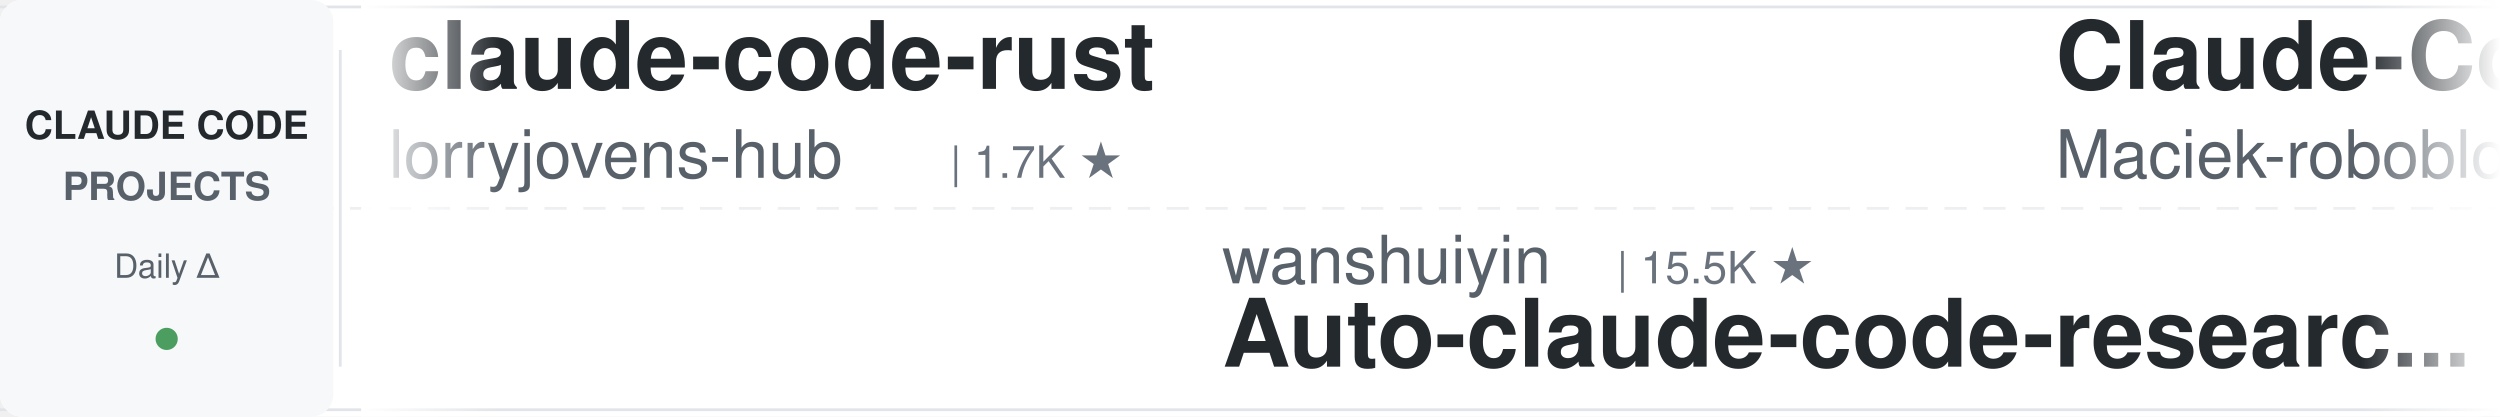
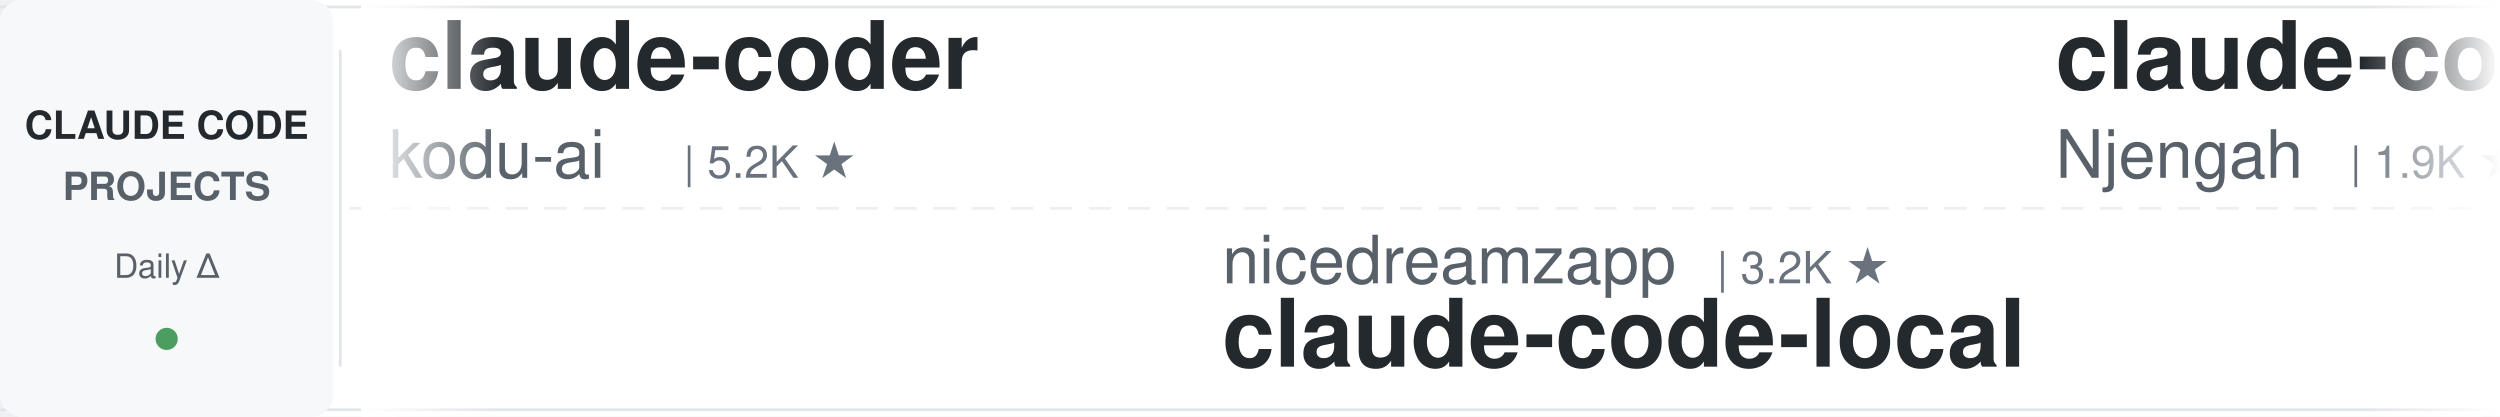
<svg xmlns="http://www.w3.org/2000/svg" width="900" height="150">
  <defs>
    <linearGradient id="leftFade" x1="0%" y1="0%" x2="100%" y2="0%">
      <stop offset="0%" style="stop-color:#ffffff;stop-opacity:1" />
      <stop offset="100%" style="stop-color:#ffffff;stop-opacity:0" />
    </linearGradient>
    <linearGradient id="rightFade" x1="0%" y1="0%" x2="100%" y2="0%">
      <stop offset="0%" style="stop-color:#ffffff;stop-opacity:0" />
      <stop offset="100%" style="stop-color:#ffffff;stop-opacity:1" />
    </linearGradient>
  </defs>
  <rect width="900" height="150" fill="#ffffff" rx="8" />
  <rect x="0" y="2" width="900" height="1" fill="#e1e4e8" />
  <rect x="0" y="147" width="900" height="1" fill="#e1e4e8" />
  <line x1="0" y1="75" x2="900" y2="75" stroke="#e1e4e8" stroke-width="1" stroke-dasharray="8 6" opacity="0.6" />
  <rect x="0" y="0" width="120" height="150" fill="#f6f8fa" rx="8" />
  <text x="60" y="50" font-family="-apple-system, BlinkMacSystemFont, 'Segoe UI', Helvetica, Arial, sans-serif" font-size="14" font-weight="600" fill="#24292e" text-anchor="middle">CLAUDE CODE</text>
  <text x="60" y="72" font-family="-apple-system, BlinkMacSystemFont, 'Segoe UI', Helvetica, Arial, sans-serif" font-size="14" font-weight="600" fill="#586069" text-anchor="middle">PROJECTS</text>
  <text x="60" y="100" font-family="-apple-system, BlinkMacSystemFont, 'Segoe UI', Helvetica, Arial, sans-serif" font-size="12" font-weight="500" fill="#586069" text-anchor="middle">Daily Δ</text>
  <circle cx="60" cy="122" r="4" fill="#22863a" opacity="0.8" />
  <rect x="122" y="18" width="1" height="114" fill="#e1e4e8" />
  <clipPath id="tickerClip">
    <rect x="130" y="0" width="770" height="150" />
  </clipPath>
  <g clip-path="url(#tickerClip)">
    <g id="tickerItems">
      <animateTransform attributeName="transform" attributeType="XML" type="translate" from="0 0" to="-3000 0" dur="54s" repeatCount="indefinite" />
      <g transform="translate(0, 0)">
-         <text x="140" y="32" font-family="-apple-system, BlinkMacSystemFont, 'Segoe UI', Helvetica, Arial, sans-serif" font-size="34" font-weight="600" fill="#24292e">claude-code-rust</text>
-         <text x="140" y="64" font-family="-apple-system, BlinkMacSystemFont, 'Segoe UI', Helvetica, Arial, sans-serif" font-size="24" font-weight="400" fill="#586069">lorryjovens-hub</text>
-         <text x="342" y="64" font-family="-apple-system, BlinkMacSystemFont, 'Segoe UI', Helvetica, Arial, sans-serif" font-size="16" font-weight="500" fill="#6a737d">| 1.7K ★</text>
+         <text x="140" y="32" font-family="-apple-system, BlinkMacSystemFont, 'Segoe UI', Helvetica, Arial, sans-serif" font-size="34" font-weight="600" fill="#24292e">claude-coder</text>
+         <text x="140" y="64" font-family="-apple-system, BlinkMacSystemFont, 'Segoe UI', Helvetica, Arial, sans-serif" font-size="24" font-weight="400" fill="#586069">kodu-ai</text>
+         <text x="246" y="64" font-family="-apple-system, BlinkMacSystemFont, 'Segoe UI', Helvetica, Arial, sans-serif" font-size="16" font-weight="500" fill="#6a737d">| 5.2K ★</text>
      </g>
      <g transform="translate(300, 0)">
-         <text x="140" y="102" font-family="-apple-system, BlinkMacSystemFont, 'Segoe UI', Helvetica, Arial, sans-serif" font-size="24" font-weight="400" fill="#586069">wanshuiyin</text>
-         <text x="282" y="102" font-family="-apple-system, BlinkMacSystemFont, 'Segoe UI', Helvetica, Arial, sans-serif" font-size="16" font-weight="500" fill="#6a737d">| 15.5K ★</text>
-         <text x="140" y="132" font-family="-apple-system, BlinkMacSystemFont, 'Segoe UI', Helvetica, Arial, sans-serif" font-size="34" font-weight="600" fill="#24292e">Auto-claude-code-researc...</text>
+         <text x="140" y="102" font-family="-apple-system, BlinkMacSystemFont, 'Segoe UI', Helvetica, Arial, sans-serif" font-size="24" font-weight="400" fill="#586069">nicedreamzapp</text>
+         <text x="318" y="102" font-family="-apple-system, BlinkMacSystemFont, 'Segoe UI', Helvetica, Arial, sans-serif" font-size="16" font-weight="500" fill="#6a737d">| 3.2K ★</text>
+         <text x="140" y="132" font-family="-apple-system, BlinkMacSystemFont, 'Segoe UI', Helvetica, Arial, sans-serif" font-size="34" font-weight="600" fill="#24292e">claude-code-local</text>
      </g>
      <g transform="translate(600, 0)">
-         <text x="140" y="32" font-family="-apple-system, BlinkMacSystemFont, 'Segoe UI', Helvetica, Arial, sans-serif" font-size="34" font-weight="600" fill="#24292e">Claude-Code-Usage-Monito...</text>
-         <text x="140" y="64" font-family="-apple-system, BlinkMacSystemFont, 'Segoe UI', Helvetica, Arial, sans-serif" font-size="24" font-weight="400" fill="#586069">Maciek-roboblog</text>
-         <text x="342" y="64" font-family="-apple-system, BlinkMacSystemFont, 'Segoe UI', Helvetica, Arial, sans-serif" font-size="16" font-weight="500" fill="#6a737d">| 8.7K ★</text>
+         <text x="140" y="32" font-family="-apple-system, BlinkMacSystemFont, 'Segoe UI', Helvetica, Arial, sans-serif" font-size="34" font-weight="600" fill="#24292e">claude-code-cheat-sheet</text>
+         <text x="140" y="64" font-family="-apple-system, BlinkMacSystemFont, 'Segoe UI', Helvetica, Arial, sans-serif" font-size="24" font-weight="400" fill="#586069">Njengah</text>
+         <text x="246" y="64" font-family="-apple-system, BlinkMacSystemFont, 'Segoe UI', Helvetica, Arial, sans-serif" font-size="16" font-weight="500" fill="#6a737d">| 1.9K ★</text>
      </g>
      <g transform="translate(900, 0)">
-         <text x="140" y="102" font-family="-apple-system, BlinkMacSystemFont, 'Segoe UI', Helvetica, Arial, sans-serif" font-size="24" font-weight="400" fill="#586069">ykdojo</text>
-         <text x="234" y="102" font-family="-apple-system, BlinkMacSystemFont, 'Segoe UI', Helvetica, Arial, sans-serif" font-size="16" font-weight="500" fill="#6a737d">| 10.0K ★</text>
-         <text x="140" y="132" font-family="-apple-system, BlinkMacSystemFont, 'Segoe UI', Helvetica, Arial, sans-serif" font-size="34" font-weight="600" fill="#24292e">claude-code-tips</text>
+         <text x="140" y="102" font-family="-apple-system, BlinkMacSystemFont, 'Segoe UI', Helvetica, Arial, sans-serif" font-size="24" font-weight="400" fill="#586069">OneRedOak</text>
+         <text x="270" y="102" font-family="-apple-system, BlinkMacSystemFont, 'Segoe UI', Helvetica, Arial, sans-serif" font-size="16" font-weight="500" fill="#6a737d">| 3.9K ★</text>
+         <text x="140" y="132" font-family="-apple-system, BlinkMacSystemFont, 'Segoe UI', Helvetica, Arial, sans-serif" font-size="34" font-weight="600" fill="#24292e">claude-code-workflows</text>
      </g>
      <g transform="translate(1200, 0)">
-         <text x="140" y="32" font-family="-apple-system, BlinkMacSystemFont, 'Segoe UI', Helvetica, Arial, sans-serif" font-size="34" font-weight="600" fill="#24292e">claude_codex_bridge</text>
-         <text x="140" y="64" font-family="-apple-system, BlinkMacSystemFont, 'Segoe UI', Helvetica, Arial, sans-serif" font-size="24" font-weight="400" fill="#586069">SeemSeam</text>
-         <text x="258" y="64" font-family="-apple-system, BlinkMacSystemFont, 'Segoe UI', Helvetica, Arial, sans-serif" font-size="16" font-weight="500" fill="#6a737d">| 3.5K ★</text>
+         <text x="140" y="32" font-family="-apple-system, BlinkMacSystemFont, 'Segoe UI', Helvetica, Arial, sans-serif" font-size="34" font-weight="600" fill="#24292e">claude-code-base-action</text>
+         <text x="140" y="64" font-family="-apple-system, BlinkMacSystemFont, 'Segoe UI', Helvetica, Arial, sans-serif" font-size="24" font-weight="400" fill="#586069">anthropics</text>
+         <text x="282" y="64" font-family="-apple-system, BlinkMacSystemFont, 'Segoe UI', Helvetica, Arial, sans-serif" font-size="16" font-weight="500" fill="#6a737d">| 962 ★</text>
      </g>
      <g transform="translate(1500, 0)">
+         <text x="140" y="102" font-family="-apple-system, BlinkMacSystemFont, 'Segoe UI', Helvetica, Arial, sans-serif" font-size="24" font-weight="400" fill="#586069">daymade</text>
+         <text x="246" y="102" font-family="-apple-system, BlinkMacSystemFont, 'Segoe UI', Helvetica, Arial, sans-serif" font-size="16" font-weight="500" fill="#6a737d">| 1.4K ★</text>
+         <text x="140" y="132" font-family="-apple-system, BlinkMacSystemFont, 'Segoe UI', Helvetica, Arial, sans-serif" font-size="34" font-weight="600" fill="#24292e">claude-code-skills</text>
+       </g>
+       <g transform="translate(1800, 0)">
+         <text x="140" y="32" font-family="-apple-system, BlinkMacSystemFont, 'Segoe UI', Helvetica, Arial, sans-serif" font-size="34" font-weight="600" fill="#24292e">claude-code-source</text>
+         <text x="140" y="64" font-family="-apple-system, BlinkMacSystemFont, 'Segoe UI', Helvetica, Arial, sans-serif" font-size="24" font-weight="400" fill="#586069">AprilNEA</text>
+         <text x="258" y="64" font-family="-apple-system, BlinkMacSystemFont, 'Segoe UI', Helvetica, Arial, sans-serif" font-size="16" font-weight="500" fill="#6a737d">| 392 ★</text>
+       </g>
+       <g transform="translate(2100, 0)">
        <text x="140" y="102" font-family="-apple-system, BlinkMacSystemFont, 'Segoe UI', Helvetica, Arial, sans-serif" font-size="24" font-weight="400" fill="#586069">pedrohcgs</text>
        <text x="270" y="102" font-family="-apple-system, BlinkMacSystemFont, 'Segoe UI', Helvetica, Arial, sans-serif" font-size="16" font-weight="500" fill="#6a737d">| 1.5K ★</text>
        <text x="140" y="132" font-family="-apple-system, BlinkMacSystemFont, 'Segoe UI', Helvetica, Arial, sans-serif" font-size="34" font-weight="600" fill="#24292e">claude-code-my-workflow</text>
-       </g>
-       <g transform="translate(1800, 0)">
-         <text x="140" y="32" font-family="-apple-system, BlinkMacSystemFont, 'Segoe UI', Helvetica, Arial, sans-serif" font-size="34" font-weight="600" fill="#24292e">claude-code-templates</text>
-         <text x="140" y="64" font-family="-apple-system, BlinkMacSystemFont, 'Segoe UI', Helvetica, Arial, sans-serif" font-size="24" font-weight="400" fill="#586069">davila7</text>
-         <text x="246" y="64" font-family="-apple-system, BlinkMacSystemFont, 'Segoe UI', Helvetica, Arial, sans-serif" font-size="16" font-weight="500" fill="#6a737d">| 30.5K ★</text>
-       </g>
-       <g transform="translate(2100, 0)">
-         <text x="140" y="102" font-family="-apple-system, BlinkMacSystemFont, 'Segoe UI', Helvetica, Arial, sans-serif" font-size="24" font-weight="400" fill="#586069">edmund-io</text>
-         <text x="270" y="102" font-family="-apple-system, BlinkMacSystemFont, 'Segoe UI', Helvetica, Arial, sans-serif" font-size="16" font-weight="500" fill="#6a737d">| 1.5K ★</text>
-         <text x="140" y="132" font-family="-apple-system, BlinkMacSystemFont, 'Segoe UI', Helvetica, Arial, sans-serif" font-size="34" font-weight="600" fill="#24292e">edmunds-claude-code</text>
      </g>
      <g transform="translate(2400, 0)">
        <text x="140" y="32" font-family="-apple-system, BlinkMacSystemFont, 'Segoe UI', Helvetica, Arial, sans-serif" font-size="34" font-weight="600" fill="#24292e">claude-code-analysis</text>
        <text x="140" y="64" font-family="-apple-system, BlinkMacSystemFont, 'Segoe UI', Helvetica, Arial, sans-serif" font-size="24" font-weight="400" fill="#586069">liuup</text>
        <text x="222" y="64" font-family="-apple-system, BlinkMacSystemFont, 'Segoe UI', Helvetica, Arial, sans-serif" font-size="16" font-weight="500" fill="#6a737d">| 3.9K ★</text>
      </g>
      <g transform="translate(2700, 0)">
-         <text x="140" y="102" font-family="-apple-system, BlinkMacSystemFont, 'Segoe UI', Helvetica, Arial, sans-serif" font-size="24" font-weight="400" fill="#586069">kodu-ai</text>
-         <text x="246" y="102" font-family="-apple-system, BlinkMacSystemFont, 'Segoe UI', Helvetica, Arial, sans-serif" font-size="16" font-weight="500" fill="#6a737d">| 5.2K ★</text>
-         <text x="140" y="132" font-family="-apple-system, BlinkMacSystemFont, 'Segoe UI', Helvetica, Arial, sans-serif" font-size="34" font-weight="600" fill="#24292e">claude-coder</text>
+         <text x="140" y="102" font-family="-apple-system, BlinkMacSystemFont, 'Segoe UI', Helvetica, Arial, sans-serif" font-size="24" font-weight="400" fill="#586069">ponponon</text>
+         <text x="258" y="102" font-family="-apple-system, BlinkMacSystemFont, 'Segoe UI', Helvetica, Arial, sans-serif" font-size="16" font-weight="500" fill="#6a737d">| 2.3K ★</text>
+         <text x="140" y="132" font-family="-apple-system, BlinkMacSystemFont, 'Segoe UI', Helvetica, Arial, sans-serif" font-size="34" font-weight="600" fill="#24292e">claude_code_src</text>
      </g>
      <g transform="translate(3000, 0)">
-         <text x="140" y="32" font-family="-apple-system, BlinkMacSystemFont, 'Segoe UI', Helvetica, Arial, sans-serif" font-size="34" font-weight="600" fill="#24292e">claude-code-rust</text>
-         <text x="140" y="64" font-family="-apple-system, BlinkMacSystemFont, 'Segoe UI', Helvetica, Arial, sans-serif" font-size="24" font-weight="400" fill="#586069">lorryjovens-hub</text>
-         <text x="342" y="64" font-family="-apple-system, BlinkMacSystemFont, 'Segoe UI', Helvetica, Arial, sans-serif" font-size="16" font-weight="500" fill="#6a737d">| 1.7K ★</text>
+         <text x="140" y="32" font-family="-apple-system, BlinkMacSystemFont, 'Segoe UI', Helvetica, Arial, sans-serif" font-size="34" font-weight="600" fill="#24292e">claude-coder</text>
+         <text x="140" y="64" font-family="-apple-system, BlinkMacSystemFont, 'Segoe UI', Helvetica, Arial, sans-serif" font-size="24" font-weight="400" fill="#586069">kodu-ai</text>
+         <text x="246" y="64" font-family="-apple-system, BlinkMacSystemFont, 'Segoe UI', Helvetica, Arial, sans-serif" font-size="16" font-weight="500" fill="#6a737d">| 5.2K ★</text>
      </g>
      <g transform="translate(3300, 0)">
-         <text x="140" y="102" font-family="-apple-system, BlinkMacSystemFont, 'Segoe UI', Helvetica, Arial, sans-serif" font-size="24" font-weight="400" fill="#586069">wanshuiyin</text>
-         <text x="282" y="102" font-family="-apple-system, BlinkMacSystemFont, 'Segoe UI', Helvetica, Arial, sans-serif" font-size="16" font-weight="500" fill="#6a737d">| 15.5K ★</text>
-         <text x="140" y="132" font-family="-apple-system, BlinkMacSystemFont, 'Segoe UI', Helvetica, Arial, sans-serif" font-size="34" font-weight="600" fill="#24292e">Auto-claude-code-researc...</text>
+         <text x="140" y="102" font-family="-apple-system, BlinkMacSystemFont, 'Segoe UI', Helvetica, Arial, sans-serif" font-size="24" font-weight="400" fill="#586069">nicedreamzapp</text>
+         <text x="318" y="102" font-family="-apple-system, BlinkMacSystemFont, 'Segoe UI', Helvetica, Arial, sans-serif" font-size="16" font-weight="500" fill="#6a737d">| 3.2K ★</text>
+         <text x="140" y="132" font-family="-apple-system, BlinkMacSystemFont, 'Segoe UI', Helvetica, Arial, sans-serif" font-size="34" font-weight="600" fill="#24292e">claude-code-local</text>
      </g>
      <g transform="translate(3600, 0)">
-         <text x="140" y="32" font-family="-apple-system, BlinkMacSystemFont, 'Segoe UI', Helvetica, Arial, sans-serif" font-size="34" font-weight="600" fill="#24292e">Claude-Code-Usage-Monito...</text>
-         <text x="140" y="64" font-family="-apple-system, BlinkMacSystemFont, 'Segoe UI', Helvetica, Arial, sans-serif" font-size="24" font-weight="400" fill="#586069">Maciek-roboblog</text>
-         <text x="342" y="64" font-family="-apple-system, BlinkMacSystemFont, 'Segoe UI', Helvetica, Arial, sans-serif" font-size="16" font-weight="500" fill="#6a737d">| 8.7K ★</text>
+         <text x="140" y="32" font-family="-apple-system, BlinkMacSystemFont, 'Segoe UI', Helvetica, Arial, sans-serif" font-size="34" font-weight="600" fill="#24292e">claude-code-cheat-sheet</text>
+         <text x="140" y="64" font-family="-apple-system, BlinkMacSystemFont, 'Segoe UI', Helvetica, Arial, sans-serif" font-size="24" font-weight="400" fill="#586069">Njengah</text>
+         <text x="246" y="64" font-family="-apple-system, BlinkMacSystemFont, 'Segoe UI', Helvetica, Arial, sans-serif" font-size="16" font-weight="500" fill="#6a737d">| 1.9K ★</text>
      </g>
      <g transform="translate(3900, 0)">
-         <text x="140" y="102" font-family="-apple-system, BlinkMacSystemFont, 'Segoe UI', Helvetica, Arial, sans-serif" font-size="24" font-weight="400" fill="#586069">ykdojo</text>
-         <text x="234" y="102" font-family="-apple-system, BlinkMacSystemFont, 'Segoe UI', Helvetica, Arial, sans-serif" font-size="16" font-weight="500" fill="#6a737d">| 10.0K ★</text>
-         <text x="140" y="132" font-family="-apple-system, BlinkMacSystemFont, 'Segoe UI', Helvetica, Arial, sans-serif" font-size="34" font-weight="600" fill="#24292e">claude-code-tips</text>
+         <text x="140" y="102" font-family="-apple-system, BlinkMacSystemFont, 'Segoe UI', Helvetica, Arial, sans-serif" font-size="24" font-weight="400" fill="#586069">OneRedOak</text>
+         <text x="270" y="102" font-family="-apple-system, BlinkMacSystemFont, 'Segoe UI', Helvetica, Arial, sans-serif" font-size="16" font-weight="500" fill="#6a737d">| 3.9K ★</text>
+         <text x="140" y="132" font-family="-apple-system, BlinkMacSystemFont, 'Segoe UI', Helvetica, Arial, sans-serif" font-size="34" font-weight="600" fill="#24292e">claude-code-workflows</text>
      </g>
    </g>
  </g>
  <rect x="130" y="0" width="50" height="150" fill="url(#leftFade)" />
  <rect x="850" y="0" width="50" height="150" fill="url(#rightFade)" />
</svg>
